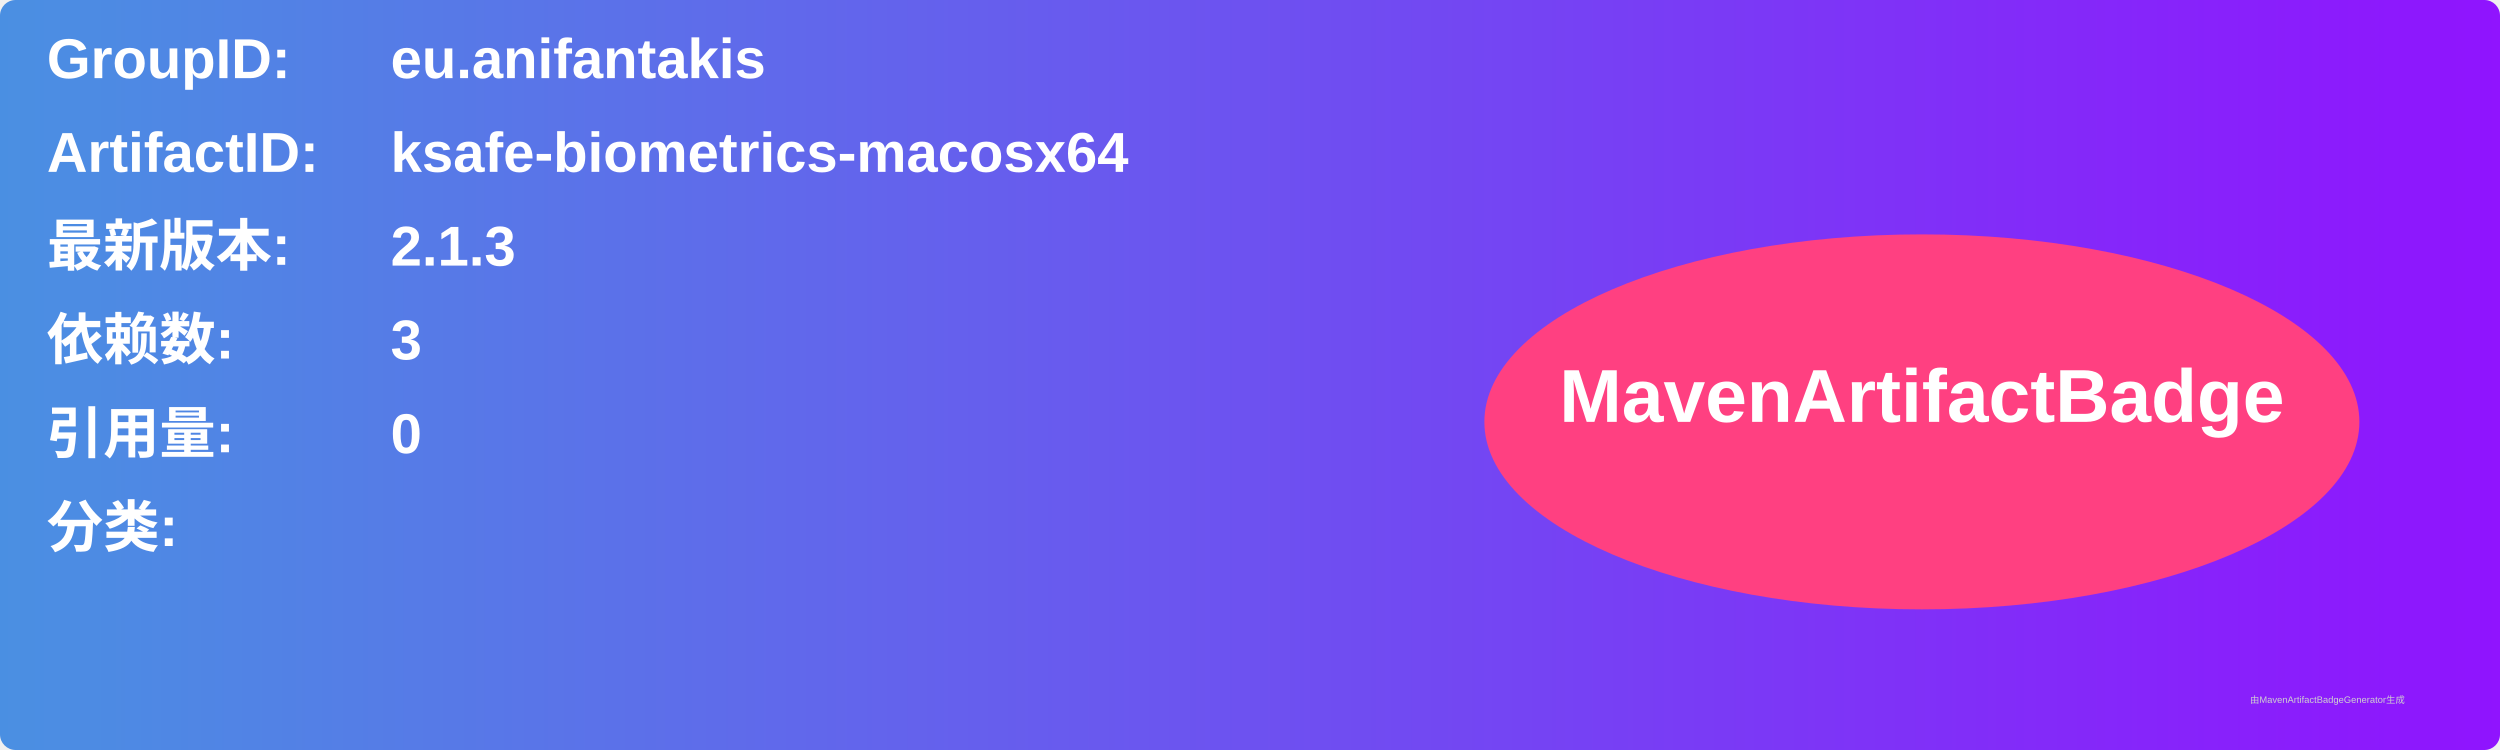
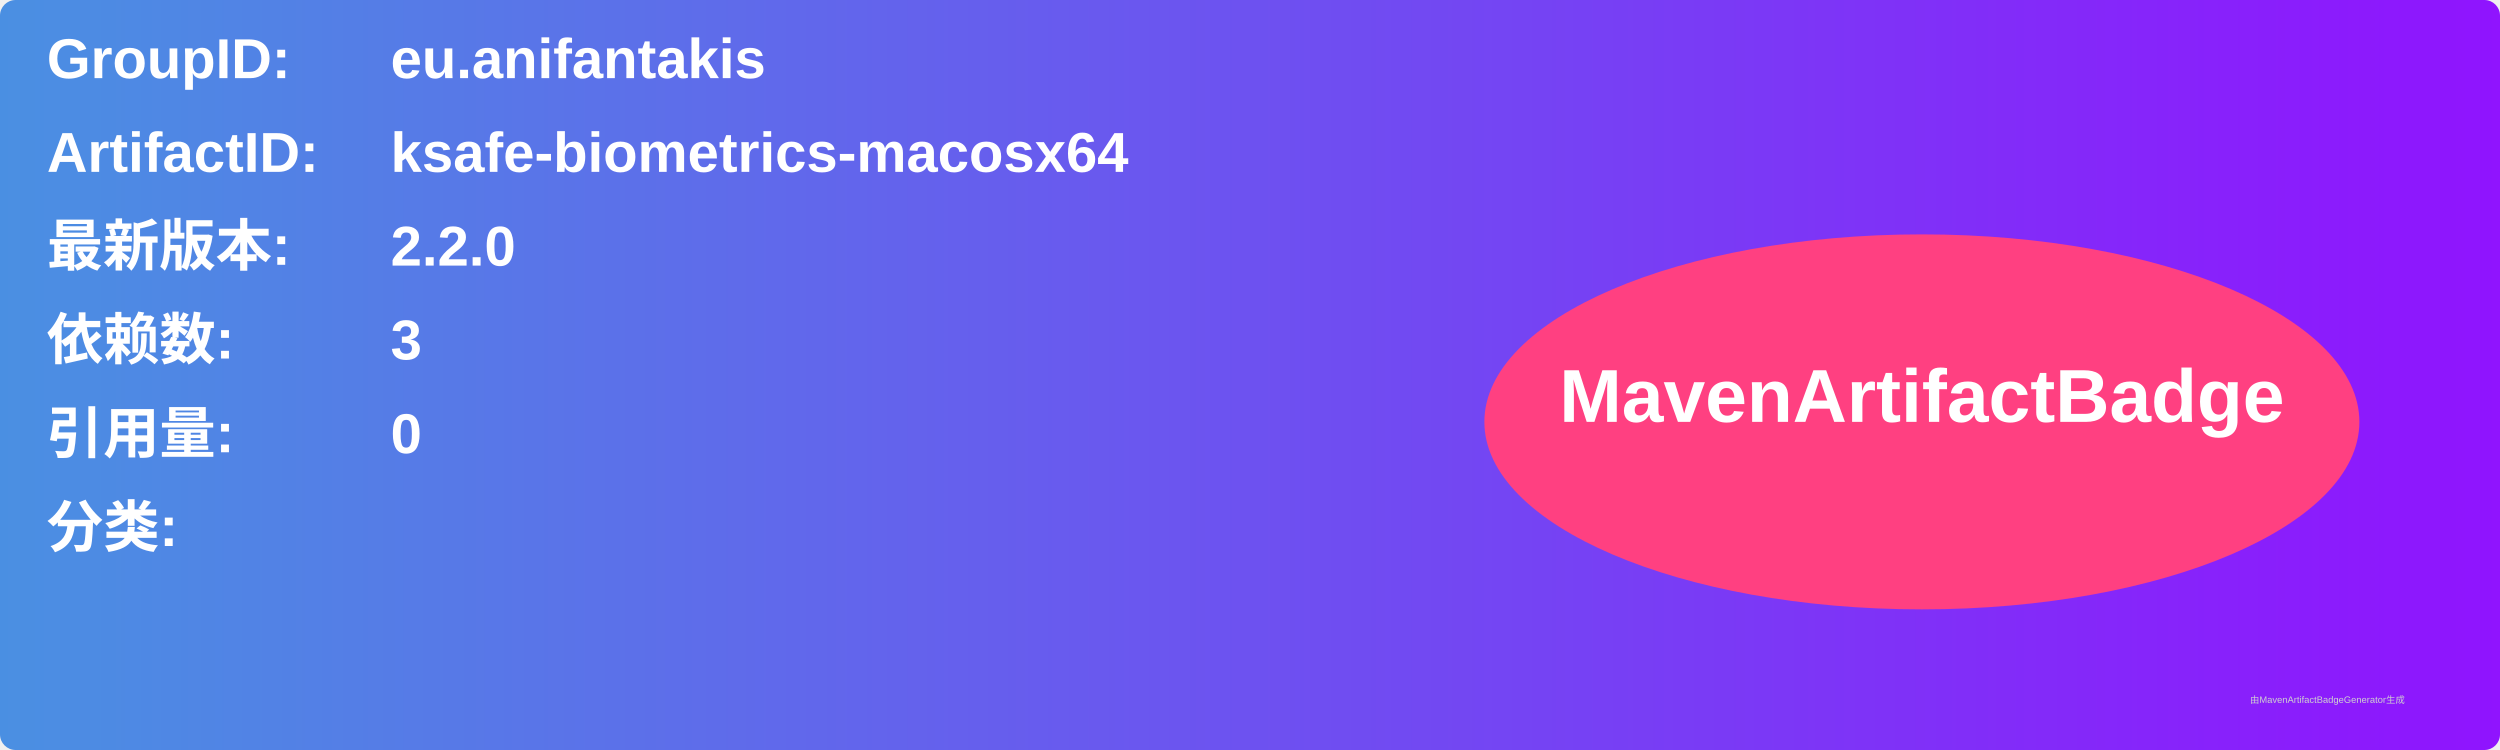
<svg xmlns="http://www.w3.org/2000/svg" width="800" height="240" viewBox="0 0 800 240">
  <linearGradient id="grad" x1="0%" y1="0%" x2="100%" y2="0%">
    <stop offset="0%" stop-color="#4a90e2" />
    <stop offset="100%" stop-color="#9013fe" />
  </linearGradient>
  <rect width="100%" height="100%" rx="5" ry="5" fill="url(#grad)" />
  <g transform="translate(15, 15)">
    <text x="0" y="10" font-family="Arial" font-size="18" fill="white" font-weight="bold" width="260">GroupID:</text>
    <text x="110" y="10" font-family="Arial" font-size="18" fill="white" font-weight="bold" width="460">eu.anifantakis</text>
    <text x="0" y="40" font-family="Arial" font-size="18" fill="white" font-weight="bold" width="260">ArtifactID:</text>
    <text x="110" y="40" font-family="Arial" font-size="18" fill="white" font-weight="bold" width="460">ksafe-biometrics-macosx64</text>
    <text x="0" y="70" font-family="Arial" font-size="18" fill="white" font-weight="bold">最新版本:</text>
    <text x="110" y="70" font-family="Arial" font-size="18" fill="white" font-weight="bold">
-       <tspan font-weight="bold">2.1.3</tspan>
+       <tspan font-weight="bold">2.2.0</tspan>
    </text>
    <text x="0" y="100" font-family="Arial" font-size="18" fill="white" font-weight="bold">依赖数: </text>
    <text x="110" y="100" font-family="Arial" font-size="18" fill="white">
      <tspan font-weight="bold">3</tspan>
    </text>
    <text x="0" y="130" font-family="Arial" font-size="18" fill="white" font-weight="bold">引用量: </text>
    <text x="110" y="130" font-family="Arial" font-size="18" fill="white">
      <tspan font-weight="bold">0</tspan>
    </text>
    <text x="0" y="160" font-family="Arial" font-size="18" fill="white" font-weight="bold">分类:</text>
    <text x="10" y="190" font-family="Arial" font-size="10" fill="white">
      <tspan font-weight="bold" />
    </text>
    <ellipse cx="600" cy="120" rx="140" ry="60" fill="#ff4081" />
    <text x="600" y="120" text-anchor="middle" font-family="Arial" font-size="24" fill="white" font-weight="bold">MavenArtifactBadge</text>
  </g>
  <text x="720" y="225" font-family="Arial" font-size="3" fill="#d0d0d0">由MavenArtifactBadgeGenerator生成</text>
</svg>
